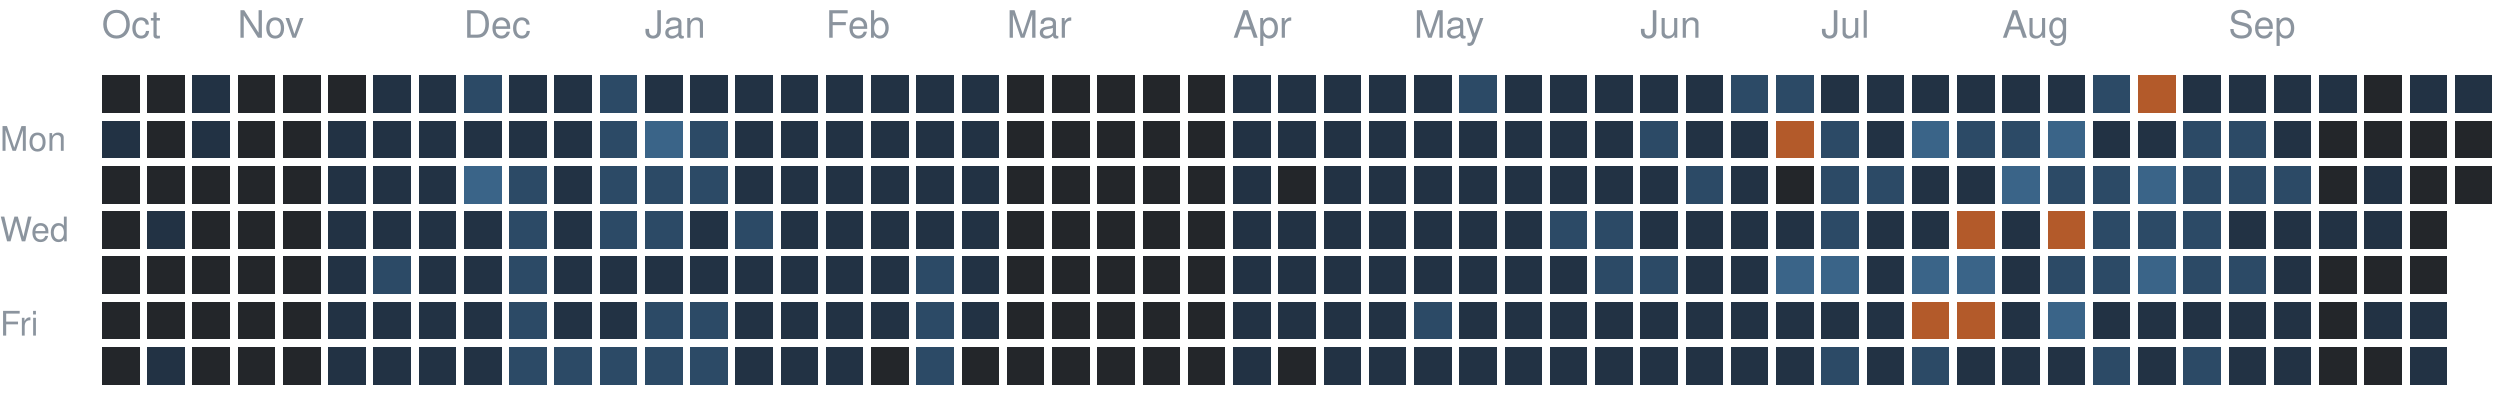
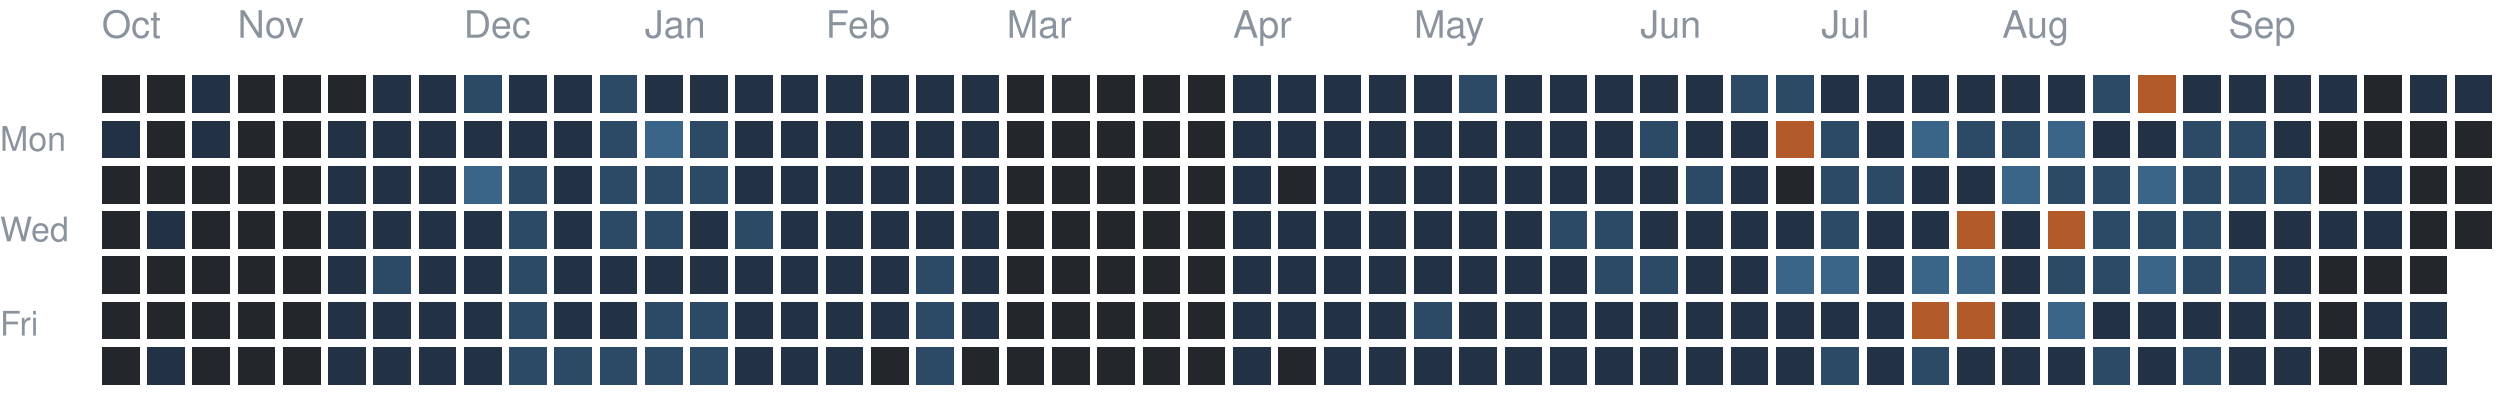
<svg xmlns="http://www.w3.org/2000/svg" version="1.1" width="663" height="104">
  <rect style="fill:#23262a;shape-rendering:crispedges" data-score="0" data-date="2025-10-12" x="27" y="20" width="10" height="10" />
  <rect style="fill:#23262a;shape-rendering:crispedges" data-score="0" data-date="2025-10-19" x="39" y="20" width="10" height="10" />
  <rect style="fill:#223244;shape-rendering:crispedges" data-score="1" data-date="2025-10-26" x="51" y="20" width="10" height="10" />
  <rect style="fill:#23262a;shape-rendering:crispedges" data-score="0" data-date="2025-11-02" x="63" y="20" width="10" height="10" />
  <rect style="fill:#23262a;shape-rendering:crispedges" data-score="0" data-date="2025-11-09" x="75" y="20" width="10" height="10" />
  <rect style="fill:#23262a;shape-rendering:crispedges" data-score="0" data-date="2025-11-16" x="87" y="20" width="10" height="10" />
  <rect style="fill:#223244;shape-rendering:crispedges" data-score="1" data-date="2025-11-23" x="99" y="20" width="10" height="10" />
  <rect style="fill:#223244;shape-rendering:crispedges" data-score="1" data-date="2025-11-30" x="111" y="20" width="10" height="10" />
  <rect style="fill:#2c4a66;shape-rendering:crispedges" data-score="2" data-date="2025-12-07" x="123" y="20" width="10" height="10" />
  <rect style="fill:#223244;shape-rendering:crispedges" data-score="1" data-date="2025-12-14" x="135" y="20" width="10" height="10" />
  <rect style="fill:#223244;shape-rendering:crispedges" data-score="1" data-date="2025-12-21" x="147" y="20" width="10" height="10" />
  <rect style="fill:#2c4a66;shape-rendering:crispedges" data-score="2" data-date="2025-12-28" x="159" y="20" width="10" height="10" />
  <rect style="fill:#223244;shape-rendering:crispedges" data-score="1" data-date="2026-01-04" x="171" y="20" width="10" height="10" />
  <rect style="fill:#223244;shape-rendering:crispedges" data-score="1" data-date="2026-01-11" x="183" y="20" width="10" height="10" />
  <rect style="fill:#223244;shape-rendering:crispedges" data-score="1" data-date="2026-01-18" x="195" y="20" width="10" height="10" />
  <rect style="fill:#223244;shape-rendering:crispedges" data-score="1" data-date="2026-01-25" x="207" y="20" width="10" height="10" />
  <rect style="fill:#223244;shape-rendering:crispedges" data-score="1" data-date="2026-02-01" x="219" y="20" width="10" height="10" />
  <rect style="fill:#223244;shape-rendering:crispedges" data-score="1" data-date="2026-02-08" x="231" y="20" width="10" height="10" />
  <rect style="fill:#223244;shape-rendering:crispedges" data-score="1" data-date="2026-02-15" x="243" y="20" width="10" height="10" />
  <rect style="fill:#223244;shape-rendering:crispedges" data-score="1" data-date="2026-02-22" x="255" y="20" width="10" height="10" />
  <rect style="fill:#23262a;shape-rendering:crispedges" data-score="0" data-date="2026-03-01" x="267" y="20" width="10" height="10" />
  <rect style="fill:#23262a;shape-rendering:crispedges" data-score="0" data-date="2026-03-08" x="279" y="20" width="10" height="10" />
  <rect style="fill:#23262a;shape-rendering:crispedges" data-score="0" data-date="2026-03-15" x="291" y="20" width="10" height="10" />
  <rect style="fill:#23262a;shape-rendering:crispedges" data-score="0" data-date="2026-03-22" x="303" y="20" width="10" height="10" />
  <rect style="fill:#23262a;shape-rendering:crispedges" data-score="0" data-date="2026-03-29" x="315" y="20" width="10" height="10" />
  <rect style="fill:#223244;shape-rendering:crispedges" data-score="1" data-date="2026-04-05" x="327" y="20" width="10" height="10" />
  <rect style="fill:#223244;shape-rendering:crispedges" data-score="1" data-date="2026-04-12" x="339" y="20" width="10" height="10" />
  <rect style="fill:#223244;shape-rendering:crispedges" data-score="1" data-date="2026-04-19" x="351" y="20" width="10" height="10" />
  <rect style="fill:#223244;shape-rendering:crispedges" data-score="1" data-date="2026-04-26" x="363" y="20" width="10" height="10" />
  <rect style="fill:#223244;shape-rendering:crispedges" data-score="1" data-date="2026-05-03" x="375" y="20" width="10" height="10" />
  <rect style="fill:#2c4a66;shape-rendering:crispedges" data-score="2" data-date="2026-05-10" x="387" y="20" width="10" height="10" />
  <rect style="fill:#223244;shape-rendering:crispedges" data-score="1" data-date="2026-05-17" x="399" y="20" width="10" height="10" />
  <rect style="fill:#223244;shape-rendering:crispedges" data-score="1" data-date="2026-05-24" x="411" y="20" width="10" height="10" />
  <rect style="fill:#223244;shape-rendering:crispedges" data-score="1" data-date="2026-05-31" x="423" y="20" width="10" height="10" />
  <rect style="fill:#223244;shape-rendering:crispedges" data-score="1" data-date="2026-06-07" x="435" y="20" width="10" height="10" />
  <rect style="fill:#223244;shape-rendering:crispedges" data-score="1" data-date="2026-06-14" x="447" y="20" width="10" height="10" />
  <rect style="fill:#2c4a66;shape-rendering:crispedges" data-score="2" data-date="2026-06-21" x="459" y="20" width="10" height="10" />
  <rect style="fill:#2c4a66;shape-rendering:crispedges" data-score="2" data-date="2026-06-28" x="471" y="20" width="10" height="10" />
  <rect style="fill:#223244;shape-rendering:crispedges" data-score="1" data-date="2026-07-05" x="483" y="20" width="10" height="10" />
  <rect style="fill:#223244;shape-rendering:crispedges" data-score="1" data-date="2026-07-12" x="495" y="20" width="10" height="10" />
  <rect style="fill:#223244;shape-rendering:crispedges" data-score="1" data-date="2026-07-19" x="507" y="20" width="10" height="10" />
  <rect style="fill:#223244;shape-rendering:crispedges" data-score="1" data-date="2026-07-26" x="519" y="20" width="10" height="10" />
  <rect style="fill:#223244;shape-rendering:crispedges" data-score="1" data-date="2026-08-02" x="531" y="20" width="10" height="10" />
  <rect style="fill:#223244;shape-rendering:crispedges" data-score="1" data-date="2026-08-09" x="543" y="20" width="10" height="10" />
  <rect style="fill:#2c4a66;shape-rendering:crispedges" data-score="2" data-date="2026-08-16" x="555" y="20" width="10" height="10" />
  <rect style="fill:#b35a2a;shape-rendering:crispedges" data-score="4" data-date="2026-08-23" x="567" y="20" width="10" height="10" />
  <rect style="fill:#223244;shape-rendering:crispedges" data-score="1" data-date="2026-08-30" x="579" y="20" width="10" height="10" />
  <rect style="fill:#223244;shape-rendering:crispedges" data-score="1" data-date="2026-09-06" x="591" y="20" width="10" height="10" />
  <rect style="fill:#223244;shape-rendering:crispedges" data-score="1" data-date="2026-09-13" x="603" y="20" width="10" height="10" />
  <rect style="fill:#223244;shape-rendering:crispedges" data-score="1" data-date="2026-09-20" x="615" y="20" width="10" height="10" />
  <rect style="fill:#23262a;shape-rendering:crispedges" data-score="0" data-date="2026-09-27" x="627" y="20" width="10" height="10" />
  <rect style="fill:#223244;shape-rendering:crispedges" data-score="1" data-date="2026-10-04" x="639" y="20" width="10" height="10" />
  <rect style="fill:#223244;shape-rendering:crispedges" data-score="1" data-date="2026-10-11" x="651" y="20" width="10" height="10" />
  <rect style="fill:#223244;shape-rendering:crispedges" data-score="1" data-date="2025-10-13" x="27" y="32" width="10" height="10" />
  <rect style="fill:#23262a;shape-rendering:crispedges" data-score="0" data-date="2025-10-20" x="39" y="32" width="10" height="10" />
  <rect style="fill:#223244;shape-rendering:crispedges" data-score="1" data-date="2025-10-27" x="51" y="32" width="10" height="10" />
  <rect style="fill:#23262a;shape-rendering:crispedges" data-score="0" data-date="2025-11-03" x="63" y="32" width="10" height="10" />
  <rect style="fill:#23262a;shape-rendering:crispedges" data-score="0" data-date="2025-11-10" x="75" y="32" width="10" height="10" />
  <rect style="fill:#223244;shape-rendering:crispedges" data-score="1" data-date="2025-11-17" x="87" y="32" width="10" height="10" />
  <rect style="fill:#223244;shape-rendering:crispedges" data-score="1" data-date="2025-11-24" x="99" y="32" width="10" height="10" />
  <rect style="fill:#223244;shape-rendering:crispedges" data-score="1" data-date="2025-12-01" x="111" y="32" width="10" height="10" />
  <rect style="fill:#223244;shape-rendering:crispedges" data-score="1" data-date="2025-12-08" x="123" y="32" width="10" height="10" />
  <rect style="fill:#223244;shape-rendering:crispedges" data-score="1" data-date="2025-12-15" x="135" y="32" width="10" height="10" />
  <rect style="fill:#223244;shape-rendering:crispedges" data-score="1" data-date="2025-12-22" x="147" y="32" width="10" height="10" />
  <rect style="fill:#2c4a66;shape-rendering:crispedges" data-score="2" data-date="2025-12-29" x="159" y="32" width="10" height="10" />
  <rect style="fill:#3a6488;shape-rendering:crispedges" data-score="3" data-date="2026-01-05" x="171" y="32" width="10" height="10" />
  <rect style="fill:#2c4a66;shape-rendering:crispedges" data-score="2" data-date="2026-01-12" x="183" y="32" width="10" height="10" />
  <rect style="fill:#223244;shape-rendering:crispedges" data-score="1" data-date="2026-01-19" x="195" y="32" width="10" height="10" />
  <rect style="fill:#223244;shape-rendering:crispedges" data-score="1" data-date="2026-01-26" x="207" y="32" width="10" height="10" />
  <rect style="fill:#223244;shape-rendering:crispedges" data-score="1" data-date="2026-02-02" x="219" y="32" width="10" height="10" />
  <rect style="fill:#223244;shape-rendering:crispedges" data-score="1" data-date="2026-02-09" x="231" y="32" width="10" height="10" />
  <rect style="fill:#223244;shape-rendering:crispedges" data-score="1" data-date="2026-02-16" x="243" y="32" width="10" height="10" />
  <rect style="fill:#223244;shape-rendering:crispedges" data-score="1" data-date="2026-02-23" x="255" y="32" width="10" height="10" />
  <rect style="fill:#23262a;shape-rendering:crispedges" data-score="0" data-date="2026-03-02" x="267" y="32" width="10" height="10" />
  <rect style="fill:#23262a;shape-rendering:crispedges" data-score="0" data-date="2026-03-09" x="279" y="32" width="10" height="10" />
  <rect style="fill:#23262a;shape-rendering:crispedges" data-score="0" data-date="2026-03-16" x="291" y="32" width="10" height="10" />
  <rect style="fill:#23262a;shape-rendering:crispedges" data-score="0" data-date="2026-03-23" x="303" y="32" width="10" height="10" />
  <rect style="fill:#23262a;shape-rendering:crispedges" data-score="0" data-date="2026-03-30" x="315" y="32" width="10" height="10" />
  <rect style="fill:#223244;shape-rendering:crispedges" data-score="1" data-date="2026-04-06" x="327" y="32" width="10" height="10" />
  <rect style="fill:#223244;shape-rendering:crispedges" data-score="1" data-date="2026-04-13" x="339" y="32" width="10" height="10" />
  <rect style="fill:#223244;shape-rendering:crispedges" data-score="1" data-date="2026-04-20" x="351" y="32" width="10" height="10" />
  <rect style="fill:#223244;shape-rendering:crispedges" data-score="1" data-date="2026-04-27" x="363" y="32" width="10" height="10" />
  <rect style="fill:#223244;shape-rendering:crispedges" data-score="1" data-date="2026-05-04" x="375" y="32" width="10" height="10" />
  <rect style="fill:#223244;shape-rendering:crispedges" data-score="1" data-date="2026-05-11" x="387" y="32" width="10" height="10" />
  <rect style="fill:#223244;shape-rendering:crispedges" data-score="1" data-date="2026-05-18" x="399" y="32" width="10" height="10" />
  <rect style="fill:#223244;shape-rendering:crispedges" data-score="1" data-date="2026-05-25" x="411" y="32" width="10" height="10" />
  <rect style="fill:#223244;shape-rendering:crispedges" data-score="1" data-date="2026-06-01" x="423" y="32" width="10" height="10" />
  <rect style="fill:#2c4a66;shape-rendering:crispedges" data-score="2" data-date="2026-06-08" x="435" y="32" width="10" height="10" />
  <rect style="fill:#223244;shape-rendering:crispedges" data-score="1" data-date="2026-06-15" x="447" y="32" width="10" height="10" />
  <rect style="fill:#223244;shape-rendering:crispedges" data-score="1" data-date="2026-06-22" x="459" y="32" width="10" height="10" />
  <rect style="fill:#b35a2a;shape-rendering:crispedges" data-score="4" data-date="2026-06-29" x="471" y="32" width="10" height="10" />
  <rect style="fill:#2c4a66;shape-rendering:crispedges" data-score="2" data-date="2026-07-06" x="483" y="32" width="10" height="10" />
  <rect style="fill:#223244;shape-rendering:crispedges" data-score="1" data-date="2026-07-13" x="495" y="32" width="10" height="10" />
  <rect style="fill:#3a6488;shape-rendering:crispedges" data-score="3" data-date="2026-07-20" x="507" y="32" width="10" height="10" />
  <rect style="fill:#2c4a66;shape-rendering:crispedges" data-score="2" data-date="2026-07-27" x="519" y="32" width="10" height="10" />
  <rect style="fill:#2c4a66;shape-rendering:crispedges" data-score="2" data-date="2026-08-03" x="531" y="32" width="10" height="10" />
  <rect style="fill:#3a6488;shape-rendering:crispedges" data-score="3" data-date="2026-08-10" x="543" y="32" width="10" height="10" />
  <rect style="fill:#223244;shape-rendering:crispedges" data-score="1" data-date="2026-08-17" x="555" y="32" width="10" height="10" />
  <rect style="fill:#223244;shape-rendering:crispedges" data-score="1" data-date="2026-08-24" x="567" y="32" width="10" height="10" />
  <rect style="fill:#2c4a66;shape-rendering:crispedges" data-score="2" data-date="2026-08-31" x="579" y="32" width="10" height="10" />
  <rect style="fill:#2c4a66;shape-rendering:crispedges" data-score="2" data-date="2026-09-07" x="591" y="32" width="10" height="10" />
  <rect style="fill:#223244;shape-rendering:crispedges" data-score="1" data-date="2026-09-14" x="603" y="32" width="10" height="10" />
  <rect style="fill:#23262a;shape-rendering:crispedges" data-score="0" data-date="2026-09-21" x="615" y="32" width="10" height="10" />
  <rect style="fill:#23262a;shape-rendering:crispedges" data-score="0" data-date="2026-09-28" x="627" y="32" width="10" height="10" />
  <rect style="fill:#23262a;shape-rendering:crispedges" data-score="0" data-date="2026-10-05" x="639" y="32" width="10" height="10" />
  <rect style="fill:#23262a;shape-rendering:crispedges" data-score="0" data-date="2026-10-12" x="651" y="32" width="10" height="10" />
  <rect style="fill:#23262a;shape-rendering:crispedges" data-score="0" data-date="2025-10-14" x="27" y="44" width="10" height="10" />
  <rect style="fill:#23262a;shape-rendering:crispedges" data-score="0" data-date="2025-10-21" x="39" y="44" width="10" height="10" />
  <rect style="fill:#23262a;shape-rendering:crispedges" data-score="0" data-date="2025-10-28" x="51" y="44" width="10" height="10" />
  <rect style="fill:#23262a;shape-rendering:crispedges" data-score="0" data-date="2025-11-04" x="63" y="44" width="10" height="10" />
  <rect style="fill:#23262a;shape-rendering:crispedges" data-score="0" data-date="2025-11-11" x="75" y="44" width="10" height="10" />
  <rect style="fill:#223244;shape-rendering:crispedges" data-score="1" data-date="2025-11-18" x="87" y="44" width="10" height="10" />
  <rect style="fill:#223244;shape-rendering:crispedges" data-score="1" data-date="2025-11-25" x="99" y="44" width="10" height="10" />
  <rect style="fill:#223244;shape-rendering:crispedges" data-score="1" data-date="2025-12-02" x="111" y="44" width="10" height="10" />
  <rect style="fill:#3a6488;shape-rendering:crispedges" data-score="3" data-date="2025-12-09" x="123" y="44" width="10" height="10" />
  <rect style="fill:#2c4a66;shape-rendering:crispedges" data-score="2" data-date="2025-12-16" x="135" y="44" width="10" height="10" />
  <rect style="fill:#223244;shape-rendering:crispedges" data-score="1" data-date="2025-12-23" x="147" y="44" width="10" height="10" />
  <rect style="fill:#2c4a66;shape-rendering:crispedges" data-score="2" data-date="2025-12-30" x="159" y="44" width="10" height="10" />
  <rect style="fill:#2c4a66;shape-rendering:crispedges" data-score="2" data-date="2026-01-06" x="171" y="44" width="10" height="10" />
  <rect style="fill:#2c4a66;shape-rendering:crispedges" data-score="2" data-date="2026-01-13" x="183" y="44" width="10" height="10" />
  <rect style="fill:#223244;shape-rendering:crispedges" data-score="1" data-date="2026-01-20" x="195" y="44" width="10" height="10" />
  <rect style="fill:#223244;shape-rendering:crispedges" data-score="1" data-date="2026-01-27" x="207" y="44" width="10" height="10" />
  <rect style="fill:#223244;shape-rendering:crispedges" data-score="1" data-date="2026-02-03" x="219" y="44" width="10" height="10" />
  <rect style="fill:#223244;shape-rendering:crispedges" data-score="1" data-date="2026-02-10" x="231" y="44" width="10" height="10" />
  <rect style="fill:#223244;shape-rendering:crispedges" data-score="1" data-date="2026-02-17" x="243" y="44" width="10" height="10" />
  <rect style="fill:#223244;shape-rendering:crispedges" data-score="1" data-date="2026-02-24" x="255" y="44" width="10" height="10" />
  <rect style="fill:#23262a;shape-rendering:crispedges" data-score="0" data-date="2026-03-03" x="267" y="44" width="10" height="10" />
  <rect style="fill:#23262a;shape-rendering:crispedges" data-score="0" data-date="2026-03-10" x="279" y="44" width="10" height="10" />
  <rect style="fill:#23262a;shape-rendering:crispedges" data-score="0" data-date="2026-03-17" x="291" y="44" width="10" height="10" />
  <rect style="fill:#23262a;shape-rendering:crispedges" data-score="0" data-date="2026-03-24" x="303" y="44" width="10" height="10" />
  <rect style="fill:#23262a;shape-rendering:crispedges" data-score="0" data-date="2026-03-31" x="315" y="44" width="10" height="10" />
  <rect style="fill:#223244;shape-rendering:crispedges" data-score="1" data-date="2026-04-07" x="327" y="44" width="10" height="10" />
  <rect style="fill:#23262a;shape-rendering:crispedges" data-score="0" data-date="2026-04-14" x="339" y="44" width="10" height="10" />
  <rect style="fill:#223244;shape-rendering:crispedges" data-score="1" data-date="2026-04-21" x="351" y="44" width="10" height="10" />
  <rect style="fill:#223244;shape-rendering:crispedges" data-score="1" data-date="2026-04-28" x="363" y="44" width="10" height="10" />
  <rect style="fill:#223244;shape-rendering:crispedges" data-score="1" data-date="2026-05-05" x="375" y="44" width="10" height="10" />
  <rect style="fill:#223244;shape-rendering:crispedges" data-score="1" data-date="2026-05-12" x="387" y="44" width="10" height="10" />
  <rect style="fill:#223244;shape-rendering:crispedges" data-score="1" data-date="2026-05-19" x="399" y="44" width="10" height="10" />
  <rect style="fill:#223244;shape-rendering:crispedges" data-score="1" data-date="2026-05-26" x="411" y="44" width="10" height="10" />
  <rect style="fill:#223244;shape-rendering:crispedges" data-score="1" data-date="2026-06-02" x="423" y="44" width="10" height="10" />
  <rect style="fill:#223244;shape-rendering:crispedges" data-score="1" data-date="2026-06-09" x="435" y="44" width="10" height="10" />
  <rect style="fill:#2c4a66;shape-rendering:crispedges" data-score="2" data-date="2026-06-16" x="447" y="44" width="10" height="10" />
  <rect style="fill:#223244;shape-rendering:crispedges" data-score="1" data-date="2026-06-23" x="459" y="44" width="10" height="10" />
  <rect style="fill:#23262a;shape-rendering:crispedges" data-score="0" data-date="2026-06-30" x="471" y="44" width="10" height="10" />
  <rect style="fill:#2c4a66;shape-rendering:crispedges" data-score="2" data-date="2026-07-07" x="483" y="44" width="10" height="10" />
  <rect style="fill:#2c4a66;shape-rendering:crispedges" data-score="2" data-date="2026-07-14" x="495" y="44" width="10" height="10" />
  <rect style="fill:#223244;shape-rendering:crispedges" data-score="1" data-date="2026-07-21" x="507" y="44" width="10" height="10" />
  <rect style="fill:#223244;shape-rendering:crispedges" data-score="1" data-date="2026-07-28" x="519" y="44" width="10" height="10" />
  <rect style="fill:#3a6488;shape-rendering:crispedges" data-score="3" data-date="2026-08-04" x="531" y="44" width="10" height="10" />
  <rect style="fill:#2c4a66;shape-rendering:crispedges" data-score="2" data-date="2026-08-11" x="543" y="44" width="10" height="10" />
  <rect style="fill:#2c4a66;shape-rendering:crispedges" data-score="2" data-date="2026-08-18" x="555" y="44" width="10" height="10" />
  <rect style="fill:#3a6488;shape-rendering:crispedges" data-score="3" data-date="2026-08-25" x="567" y="44" width="10" height="10" />
  <rect style="fill:#2c4a66;shape-rendering:crispedges" data-score="2" data-date="2026-09-01" x="579" y="44" width="10" height="10" />
  <rect style="fill:#2c4a66;shape-rendering:crispedges" data-score="2" data-date="2026-09-08" x="591" y="44" width="10" height="10" />
  <rect style="fill:#2c4a66;shape-rendering:crispedges" data-score="2" data-date="2026-09-15" x="603" y="44" width="10" height="10" />
  <rect style="fill:#23262a;shape-rendering:crispedges" data-score="0" data-date="2026-09-22" x="615" y="44" width="10" height="10" />
  <rect style="fill:#223244;shape-rendering:crispedges" data-score="1" data-date="2026-09-29" x="627" y="44" width="10" height="10" />
  <rect style="fill:#23262a;shape-rendering:crispedges" data-score="0" data-date="2026-10-06" x="639" y="44" width="10" height="10" />
  <rect style="fill:#23262a;shape-rendering:crispedges" data-score="0" data-date="2026-10-13" x="651" y="44" width="10" height="10" />
  <rect style="fill:#23262a;shape-rendering:crispedges" data-score="0" data-date="2025-10-15" x="27" y="56" width="10" height="10" />
  <rect style="fill:#223244;shape-rendering:crispedges" data-score="1" data-date="2025-10-22" x="39" y="56" width="10" height="10" />
  <rect style="fill:#23262a;shape-rendering:crispedges" data-score="0" data-date="2025-10-29" x="51" y="56" width="10" height="10" />
  <rect style="fill:#23262a;shape-rendering:crispedges" data-score="0" data-date="2025-11-05" x="63" y="56" width="10" height="10" />
  <rect style="fill:#23262a;shape-rendering:crispedges" data-score="0" data-date="2025-11-12" x="75" y="56" width="10" height="10" />
  <rect style="fill:#223244;shape-rendering:crispedges" data-score="1" data-date="2025-11-19" x="87" y="56" width="10" height="10" />
  <rect style="fill:#223244;shape-rendering:crispedges" data-score="1" data-date="2025-11-26" x="99" y="56" width="10" height="10" />
  <rect style="fill:#223244;shape-rendering:crispedges" data-score="1" data-date="2025-12-03" x="111" y="56" width="10" height="10" />
  <rect style="fill:#223244;shape-rendering:crispedges" data-score="1" data-date="2025-12-10" x="123" y="56" width="10" height="10" />
  <rect style="fill:#2c4a66;shape-rendering:crispedges" data-score="2" data-date="2025-12-17" x="135" y="56" width="10" height="10" />
  <rect style="fill:#223244;shape-rendering:crispedges" data-score="1" data-date="2025-12-24" x="147" y="56" width="10" height="10" />
  <rect style="fill:#2c4a66;shape-rendering:crispedges" data-score="2" data-date="2025-12-31" x="159" y="56" width="10" height="10" />
  <rect style="fill:#2c4a66;shape-rendering:crispedges" data-score="2" data-date="2026-01-07" x="171" y="56" width="10" height="10" />
  <rect style="fill:#223244;shape-rendering:crispedges" data-score="1" data-date="2026-01-14" x="183" y="56" width="10" height="10" />
  <rect style="fill:#2c4a66;shape-rendering:crispedges" data-score="2" data-date="2026-01-21" x="195" y="56" width="10" height="10" />
  <rect style="fill:#223244;shape-rendering:crispedges" data-score="1" data-date="2026-01-28" x="207" y="56" width="10" height="10" />
  <rect style="fill:#223244;shape-rendering:crispedges" data-score="1" data-date="2026-02-04" x="219" y="56" width="10" height="10" />
  <rect style="fill:#223244;shape-rendering:crispedges" data-score="1" data-date="2026-02-11" x="231" y="56" width="10" height="10" />
  <rect style="fill:#223244;shape-rendering:crispedges" data-score="1" data-date="2026-02-18" x="243" y="56" width="10" height="10" />
  <rect style="fill:#223244;shape-rendering:crispedges" data-score="1" data-date="2026-02-25" x="255" y="56" width="10" height="10" />
  <rect style="fill:#23262a;shape-rendering:crispedges" data-score="0" data-date="2026-03-04" x="267" y="56" width="10" height="10" />
  <rect style="fill:#23262a;shape-rendering:crispedges" data-score="0" data-date="2026-03-11" x="279" y="56" width="10" height="10" />
  <rect style="fill:#23262a;shape-rendering:crispedges" data-score="0" data-date="2026-03-18" x="291" y="56" width="10" height="10" />
  <rect style="fill:#23262a;shape-rendering:crispedges" data-score="0" data-date="2026-03-25" x="303" y="56" width="10" height="10" />
  <rect style="fill:#23262a;shape-rendering:crispedges" data-score="0" data-date="2026-04-01" x="315" y="56" width="10" height="10" />
  <rect style="fill:#223244;shape-rendering:crispedges" data-score="1" data-date="2026-04-08" x="327" y="56" width="10" height="10" />
  <rect style="fill:#223244;shape-rendering:crispedges" data-score="1" data-date="2026-04-15" x="339" y="56" width="10" height="10" />
  <rect style="fill:#223244;shape-rendering:crispedges" data-score="1" data-date="2026-04-22" x="351" y="56" width="10" height="10" />
  <rect style="fill:#223244;shape-rendering:crispedges" data-score="1" data-date="2026-04-29" x="363" y="56" width="10" height="10" />
  <rect style="fill:#223244;shape-rendering:crispedges" data-score="1" data-date="2026-05-06" x="375" y="56" width="10" height="10" />
  <rect style="fill:#223244;shape-rendering:crispedges" data-score="1" data-date="2026-05-13" x="387" y="56" width="10" height="10" />
  <rect style="fill:#223244;shape-rendering:crispedges" data-score="1" data-date="2026-05-20" x="399" y="56" width="10" height="10" />
  <rect style="fill:#2c4a66;shape-rendering:crispedges" data-score="2" data-date="2026-05-27" x="411" y="56" width="10" height="10" />
  <rect style="fill:#2c4a66;shape-rendering:crispedges" data-score="2" data-date="2026-06-03" x="423" y="56" width="10" height="10" />
  <rect style="fill:#223244;shape-rendering:crispedges" data-score="1" data-date="2026-06-10" x="435" y="56" width="10" height="10" />
  <rect style="fill:#223244;shape-rendering:crispedges" data-score="1" data-date="2026-06-17" x="447" y="56" width="10" height="10" />
  <rect style="fill:#223244;shape-rendering:crispedges" data-score="1" data-date="2026-06-24" x="459" y="56" width="10" height="10" />
  <rect style="fill:#223244;shape-rendering:crispedges" data-score="1" data-date="2026-07-01" x="471" y="56" width="10" height="10" />
  <rect style="fill:#2c4a66;shape-rendering:crispedges" data-score="2" data-date="2026-07-08" x="483" y="56" width="10" height="10" />
  <rect style="fill:#223244;shape-rendering:crispedges" data-score="1" data-date="2026-07-15" x="495" y="56" width="10" height="10" />
  <rect style="fill:#223244;shape-rendering:crispedges" data-score="1" data-date="2026-07-22" x="507" y="56" width="10" height="10" />
  <rect style="fill:#b35a2a;shape-rendering:crispedges" data-score="4" data-date="2026-07-29" x="519" y="56" width="10" height="10" />
  <rect style="fill:#223244;shape-rendering:crispedges" data-score="1" data-date="2026-08-05" x="531" y="56" width="10" height="10" />
  <rect style="fill:#b35a2a;shape-rendering:crispedges" data-score="4" data-date="2026-08-12" x="543" y="56" width="10" height="10" />
  <rect style="fill:#2c4a66;shape-rendering:crispedges" data-score="2" data-date="2026-08-19" x="555" y="56" width="10" height="10" />
  <rect style="fill:#2c4a66;shape-rendering:crispedges" data-score="2" data-date="2026-08-26" x="567" y="56" width="10" height="10" />
  <rect style="fill:#2c4a66;shape-rendering:crispedges" data-score="2" data-date="2026-09-02" x="579" y="56" width="10" height="10" />
  <rect style="fill:#223244;shape-rendering:crispedges" data-score="1" data-date="2026-09-09" x="591" y="56" width="10" height="10" />
  <rect style="fill:#223244;shape-rendering:crispedges" data-score="1" data-date="2026-09-16" x="603" y="56" width="10" height="10" />
  <rect style="fill:#223244;shape-rendering:crispedges" data-score="1" data-date="2026-09-23" x="615" y="56" width="10" height="10" />
  <rect style="fill:#223244;shape-rendering:crispedges" data-score="1" data-date="2026-09-30" x="627" y="56" width="10" height="10" />
  <rect style="fill:#23262a;shape-rendering:crispedges" data-score="0" data-date="2026-10-07" x="639" y="56" width="10" height="10" />
+   <rect style="fill:#23262a;shape-rendering:crispedges" data-score="0" data-date="2026-10-14" x="651" y="56" width="10" height="10" />
  <rect style="fill:#23262a;shape-rendering:crispedges" data-score="0" data-date="2025-10-16" x="27" y="68" width="10" height="10" />
  <rect style="fill:#23262a;shape-rendering:crispedges" data-score="0" data-date="2025-10-23" x="39" y="68" width="10" height="10" />
  <rect style="fill:#23262a;shape-rendering:crispedges" data-score="0" data-date="2025-10-30" x="51" y="68" width="10" height="10" />
  <rect style="fill:#23262a;shape-rendering:crispedges" data-score="0" data-date="2025-11-06" x="63" y="68" width="10" height="10" />
  <rect style="fill:#23262a;shape-rendering:crispedges" data-score="0" data-date="2025-11-13" x="75" y="68" width="10" height="10" />
  <rect style="fill:#223244;shape-rendering:crispedges" data-score="1" data-date="2025-11-20" x="87" y="68" width="10" height="10" />
  <rect style="fill:#2c4a66;shape-rendering:crispedges" data-score="2" data-date="2025-11-27" x="99" y="68" width="10" height="10" />
  <rect style="fill:#223244;shape-rendering:crispedges" data-score="1" data-date="2025-12-04" x="111" y="68" width="10" height="10" />
  <rect style="fill:#223244;shape-rendering:crispedges" data-score="1" data-date="2025-12-11" x="123" y="68" width="10" height="10" />
  <rect style="fill:#2c4a66;shape-rendering:crispedges" data-score="2" data-date="2025-12-18" x="135" y="68" width="10" height="10" />
  <rect style="fill:#223244;shape-rendering:crispedges" data-score="1" data-date="2025-12-25" x="147" y="68" width="10" height="10" />
  <rect style="fill:#223244;shape-rendering:crispedges" data-score="1" data-date="2026-01-01" x="159" y="68" width="10" height="10" />
  <rect style="fill:#223244;shape-rendering:crispedges" data-score="1" data-date="2026-01-08" x="171" y="68" width="10" height="10" />
  <rect style="fill:#223244;shape-rendering:crispedges" data-score="1" data-date="2026-01-15" x="183" y="68" width="10" height="10" />
  <rect style="fill:#223244;shape-rendering:crispedges" data-score="1" data-date="2026-01-22" x="195" y="68" width="10" height="10" />
  <rect style="fill:#223244;shape-rendering:crispedges" data-score="1" data-date="2026-01-29" x="207" y="68" width="10" height="10" />
  <rect style="fill:#223244;shape-rendering:crispedges" data-score="1" data-date="2026-02-05" x="219" y="68" width="10" height="10" />
  <rect style="fill:#223244;shape-rendering:crispedges" data-score="1" data-date="2026-02-12" x="231" y="68" width="10" height="10" />
  <rect style="fill:#2c4a66;shape-rendering:crispedges" data-score="2" data-date="2026-02-19" x="243" y="68" width="10" height="10" />
  <rect style="fill:#223244;shape-rendering:crispedges" data-score="1" data-date="2026-02-26" x="255" y="68" width="10" height="10" />
  <rect style="fill:#23262a;shape-rendering:crispedges" data-score="0" data-date="2026-03-05" x="267" y="68" width="10" height="10" />
  <rect style="fill:#23262a;shape-rendering:crispedges" data-score="0" data-date="2026-03-12" x="279" y="68" width="10" height="10" />
  <rect style="fill:#23262a;shape-rendering:crispedges" data-score="0" data-date="2026-03-19" x="291" y="68" width="10" height="10" />
  <rect style="fill:#23262a;shape-rendering:crispedges" data-score="0" data-date="2026-03-26" x="303" y="68" width="10" height="10" />
  <rect style="fill:#23262a;shape-rendering:crispedges" data-score="0" data-date="2026-04-02" x="315" y="68" width="10" height="10" />
  <rect style="fill:#223244;shape-rendering:crispedges" data-score="1" data-date="2026-04-09" x="327" y="68" width="10" height="10" />
  <rect style="fill:#223244;shape-rendering:crispedges" data-score="1" data-date="2026-04-16" x="339" y="68" width="10" height="10" />
  <rect style="fill:#223244;shape-rendering:crispedges" data-score="1" data-date="2026-04-23" x="351" y="68" width="10" height="10" />
  <rect style="fill:#223244;shape-rendering:crispedges" data-score="1" data-date="2026-04-30" x="363" y="68" width="10" height="10" />
  <rect style="fill:#223244;shape-rendering:crispedges" data-score="1" data-date="2026-05-07" x="375" y="68" width="10" height="10" />
  <rect style="fill:#223244;shape-rendering:crispedges" data-score="1" data-date="2026-05-14" x="387" y="68" width="10" height="10" />
  <rect style="fill:#223244;shape-rendering:crispedges" data-score="1" data-date="2026-05-21" x="399" y="68" width="10" height="10" />
  <rect style="fill:#223244;shape-rendering:crispedges" data-score="1" data-date="2026-05-28" x="411" y="68" width="10" height="10" />
  <rect style="fill:#2c4a66;shape-rendering:crispedges" data-score="2" data-date="2026-06-04" x="423" y="68" width="10" height="10" />
  <rect style="fill:#2c4a66;shape-rendering:crispedges" data-score="2" data-date="2026-06-11" x="435" y="68" width="10" height="10" />
  <rect style="fill:#223244;shape-rendering:crispedges" data-score="1" data-date="2026-06-18" x="447" y="68" width="10" height="10" />
  <rect style="fill:#223244;shape-rendering:crispedges" data-score="1" data-date="2026-06-25" x="459" y="68" width="10" height="10" />
  <rect style="fill:#3a6488;shape-rendering:crispedges" data-score="3" data-date="2026-07-02" x="471" y="68" width="10" height="10" />
  <rect style="fill:#3a6488;shape-rendering:crispedges" data-score="3" data-date="2026-07-09" x="483" y="68" width="10" height="10" />
  <rect style="fill:#223244;shape-rendering:crispedges" data-score="1" data-date="2026-07-16" x="495" y="68" width="10" height="10" />
  <rect style="fill:#3a6488;shape-rendering:crispedges" data-score="3" data-date="2026-07-23" x="507" y="68" width="10" height="10" />
  <rect style="fill:#3a6488;shape-rendering:crispedges" data-score="3" data-date="2026-07-30" x="519" y="68" width="10" height="10" />
  <rect style="fill:#223244;shape-rendering:crispedges" data-score="1" data-date="2026-08-06" x="531" y="68" width="10" height="10" />
  <rect style="fill:#2c4a66;shape-rendering:crispedges" data-score="2" data-date="2026-08-13" x="543" y="68" width="10" height="10" />
  <rect style="fill:#2c4a66;shape-rendering:crispedges" data-score="2" data-date="2026-08-20" x="555" y="68" width="10" height="10" />
  <rect style="fill:#3a6488;shape-rendering:crispedges" data-score="3" data-date="2026-08-27" x="567" y="68" width="10" height="10" />
  <rect style="fill:#2c4a66;shape-rendering:crispedges" data-score="2" data-date="2026-09-03" x="579" y="68" width="10" height="10" />
  <rect style="fill:#2c4a66;shape-rendering:crispedges" data-score="2" data-date="2026-09-10" x="591" y="68" width="10" height="10" />
  <rect style="fill:#223244;shape-rendering:crispedges" data-score="1" data-date="2026-09-17" x="603" y="68" width="10" height="10" />
  <rect style="fill:#23262a;shape-rendering:crispedges" data-score="0" data-date="2026-09-24" x="615" y="68" width="10" height="10" />
  <rect style="fill:#23262a;shape-rendering:crispedges" data-score="0" data-date="2026-10-01" x="627" y="68" width="10" height="10" />
  <rect style="fill:#23262a;shape-rendering:crispedges" data-score="0" data-date="2026-10-08" x="639" y="68" width="10" height="10" />
  <rect style="fill:#23262a;shape-rendering:crispedges" data-score="0" data-date="2025-10-17" x="27" y="80" width="10" height="10" />
  <rect style="fill:#23262a;shape-rendering:crispedges" data-score="0" data-date="2025-10-24" x="39" y="80" width="10" height="10" />
  <rect style="fill:#23262a;shape-rendering:crispedges" data-score="0" data-date="2025-10-31" x="51" y="80" width="10" height="10" />
  <rect style="fill:#23262a;shape-rendering:crispedges" data-score="0" data-date="2025-11-07" x="63" y="80" width="10" height="10" />
  <rect style="fill:#23262a;shape-rendering:crispedges" data-score="0" data-date="2025-11-14" x="75" y="80" width="10" height="10" />
  <rect style="fill:#223244;shape-rendering:crispedges" data-score="1" data-date="2025-11-21" x="87" y="80" width="10" height="10" />
  <rect style="fill:#223244;shape-rendering:crispedges" data-score="1" data-date="2025-11-28" x="99" y="80" width="10" height="10" />
  <rect style="fill:#223244;shape-rendering:crispedges" data-score="1" data-date="2025-12-05" x="111" y="80" width="10" height="10" />
  <rect style="fill:#223244;shape-rendering:crispedges" data-score="1" data-date="2025-12-12" x="123" y="80" width="10" height="10" />
  <rect style="fill:#2c4a66;shape-rendering:crispedges" data-score="2" data-date="2025-12-19" x="135" y="80" width="10" height="10" />
  <rect style="fill:#223244;shape-rendering:crispedges" data-score="1" data-date="2025-12-26" x="147" y="80" width="10" height="10" />
  <rect style="fill:#223244;shape-rendering:crispedges" data-score="1" data-date="2026-01-02" x="159" y="80" width="10" height="10" />
  <rect style="fill:#2c4a66;shape-rendering:crispedges" data-score="2" data-date="2026-01-09" x="171" y="80" width="10" height="10" />
  <rect style="fill:#2c4a66;shape-rendering:crispedges" data-score="2" data-date="2026-01-16" x="183" y="80" width="10" height="10" />
  <rect style="fill:#223244;shape-rendering:crispedges" data-score="1" data-date="2026-01-23" x="195" y="80" width="10" height="10" />
  <rect style="fill:#223244;shape-rendering:crispedges" data-score="1" data-date="2026-01-30" x="207" y="80" width="10" height="10" />
  <rect style="fill:#223244;shape-rendering:crispedges" data-score="1" data-date="2026-02-06" x="219" y="80" width="10" height="10" />
  <rect style="fill:#223244;shape-rendering:crispedges" data-score="1" data-date="2026-02-13" x="231" y="80" width="10" height="10" />
  <rect style="fill:#2c4a66;shape-rendering:crispedges" data-score="2" data-date="2026-02-20" x="243" y="80" width="10" height="10" />
  <rect style="fill:#223244;shape-rendering:crispedges" data-score="1" data-date="2026-02-27" x="255" y="80" width="10" height="10" />
  <rect style="fill:#23262a;shape-rendering:crispedges" data-score="0" data-date="2026-03-06" x="267" y="80" width="10" height="10" />
  <rect style="fill:#23262a;shape-rendering:crispedges" data-score="0" data-date="2026-03-13" x="279" y="80" width="10" height="10" />
  <rect style="fill:#23262a;shape-rendering:crispedges" data-score="0" data-date="2026-03-20" x="291" y="80" width="10" height="10" />
  <rect style="fill:#23262a;shape-rendering:crispedges" data-score="0" data-date="2026-03-27" x="303" y="80" width="10" height="10" />
  <rect style="fill:#23262a;shape-rendering:crispedges" data-score="0" data-date="2026-04-03" x="315" y="80" width="10" height="10" />
  <rect style="fill:#223244;shape-rendering:crispedges" data-score="1" data-date="2026-04-10" x="327" y="80" width="10" height="10" />
  <rect style="fill:#223244;shape-rendering:crispedges" data-score="1" data-date="2026-04-17" x="339" y="80" width="10" height="10" />
  <rect style="fill:#223244;shape-rendering:crispedges" data-score="1" data-date="2026-04-24" x="351" y="80" width="10" height="10" />
  <rect style="fill:#223244;shape-rendering:crispedges" data-score="1" data-date="2026-05-01" x="363" y="80" width="10" height="10" />
  <rect style="fill:#2c4a66;shape-rendering:crispedges" data-score="2" data-date="2026-05-08" x="375" y="80" width="10" height="10" />
  <rect style="fill:#223244;shape-rendering:crispedges" data-score="1" data-date="2026-05-15" x="387" y="80" width="10" height="10" />
  <rect style="fill:#223244;shape-rendering:crispedges" data-score="1" data-date="2026-05-22" x="399" y="80" width="10" height="10" />
  <rect style="fill:#223244;shape-rendering:crispedges" data-score="1" data-date="2026-05-29" x="411" y="80" width="10" height="10" />
  <rect style="fill:#223244;shape-rendering:crispedges" data-score="1" data-date="2026-06-05" x="423" y="80" width="10" height="10" />
  <rect style="fill:#223244;shape-rendering:crispedges" data-score="1" data-date="2026-06-12" x="435" y="80" width="10" height="10" />
  <rect style="fill:#223244;shape-rendering:crispedges" data-score="1" data-date="2026-06-19" x="447" y="80" width="10" height="10" />
  <rect style="fill:#223244;shape-rendering:crispedges" data-score="1" data-date="2026-06-26" x="459" y="80" width="10" height="10" />
  <rect style="fill:#223244;shape-rendering:crispedges" data-score="1" data-date="2026-07-03" x="471" y="80" width="10" height="10" />
  <rect style="fill:#223244;shape-rendering:crispedges" data-score="1" data-date="2026-07-10" x="483" y="80" width="10" height="10" />
  <rect style="fill:#223244;shape-rendering:crispedges" data-score="1" data-date="2026-07-17" x="495" y="80" width="10" height="10" />
  <rect style="fill:#b35a2a;shape-rendering:crispedges" data-score="4" data-date="2026-07-24" x="507" y="80" width="10" height="10" />
  <rect style="fill:#b35a2a;shape-rendering:crispedges" data-score="4" data-date="2026-07-31" x="519" y="80" width="10" height="10" />
  <rect style="fill:#223244;shape-rendering:crispedges" data-score="1" data-date="2026-08-07" x="531" y="80" width="10" height="10" />
  <rect style="fill:#3a6488;shape-rendering:crispedges" data-score="3" data-date="2026-08-14" x="543" y="80" width="10" height="10" />
  <rect style="fill:#223244;shape-rendering:crispedges" data-score="1" data-date="2026-08-21" x="555" y="80" width="10" height="10" />
  <rect style="fill:#223244;shape-rendering:crispedges" data-score="1" data-date="2026-08-28" x="567" y="80" width="10" height="10" />
  <rect style="fill:#223244;shape-rendering:crispedges" data-score="1" data-date="2026-09-04" x="579" y="80" width="10" height="10" />
  <rect style="fill:#223244;shape-rendering:crispedges" data-score="1" data-date="2026-09-11" x="591" y="80" width="10" height="10" />
  <rect style="fill:#223244;shape-rendering:crispedges" data-score="1" data-date="2026-09-18" x="603" y="80" width="10" height="10" />
  <rect style="fill:#23262a;shape-rendering:crispedges" data-score="0" data-date="2026-09-25" x="615" y="80" width="10" height="10" />
  <rect style="fill:#223244;shape-rendering:crispedges" data-score="1" data-date="2026-10-02" x="627" y="80" width="10" height="10" />
  <rect style="fill:#223244;shape-rendering:crispedges" data-score="1" data-date="2026-10-09" x="639" y="80" width="10" height="10" />
  <rect style="fill:#23262a;shape-rendering:crispedges" data-score="0" data-date="2025-10-18" x="27" y="92" width="10" height="10" />
  <rect style="fill:#223244;shape-rendering:crispedges" data-score="1" data-date="2025-10-25" x="39" y="92" width="10" height="10" />
  <rect style="fill:#23262a;shape-rendering:crispedges" data-score="0" data-date="2025-11-01" x="51" y="92" width="10" height="10" />
  <rect style="fill:#23262a;shape-rendering:crispedges" data-score="0" data-date="2025-11-08" x="63" y="92" width="10" height="10" />
  <rect style="fill:#23262a;shape-rendering:crispedges" data-score="0" data-date="2025-11-15" x="75" y="92" width="10" height="10" />
  <rect style="fill:#223244;shape-rendering:crispedges" data-score="1" data-date="2025-11-22" x="87" y="92" width="10" height="10" />
  <rect style="fill:#223244;shape-rendering:crispedges" data-score="1" data-date="2025-11-29" x="99" y="92" width="10" height="10" />
  <rect style="fill:#223244;shape-rendering:crispedges" data-score="1" data-date="2025-12-06" x="111" y="92" width="10" height="10" />
  <rect style="fill:#223244;shape-rendering:crispedges" data-score="1" data-date="2025-12-13" x="123" y="92" width="10" height="10" />
  <rect style="fill:#2c4a66;shape-rendering:crispedges" data-score="2" data-date="2025-12-20" x="135" y="92" width="10" height="10" />
  <rect style="fill:#2c4a66;shape-rendering:crispedges" data-score="2" data-date="2025-12-27" x="147" y="92" width="10" height="10" />
  <rect style="fill:#2c4a66;shape-rendering:crispedges" data-score="2" data-date="2026-01-03" x="159" y="92" width="10" height="10" />
  <rect style="fill:#2c4a66;shape-rendering:crispedges" data-score="2" data-date="2026-01-10" x="171" y="92" width="10" height="10" />
  <rect style="fill:#2c4a66;shape-rendering:crispedges" data-score="2" data-date="2026-01-17" x="183" y="92" width="10" height="10" />
  <rect style="fill:#223244;shape-rendering:crispedges" data-score="1" data-date="2026-01-24" x="195" y="92" width="10" height="10" />
  <rect style="fill:#223244;shape-rendering:crispedges" data-score="1" data-date="2026-01-31" x="207" y="92" width="10" height="10" />
  <rect style="fill:#223244;shape-rendering:crispedges" data-score="1" data-date="2026-02-07" x="219" y="92" width="10" height="10" />
  <rect style="fill:#23262a;shape-rendering:crispedges" data-score="0" data-date="2026-02-14" x="231" y="92" width="10" height="10" />
  <rect style="fill:#2c4a66;shape-rendering:crispedges" data-score="2" data-date="2026-02-21" x="243" y="92" width="10" height="10" />
  <rect style="fill:#23262a;shape-rendering:crispedges" data-score="0" data-date="2026-02-28" x="255" y="92" width="10" height="10" />
  <rect style="fill:#23262a;shape-rendering:crispedges" data-score="0" data-date="2026-03-07" x="267" y="92" width="10" height="10" />
  <rect style="fill:#23262a;shape-rendering:crispedges" data-score="0" data-date="2026-03-14" x="279" y="92" width="10" height="10" />
  <rect style="fill:#23262a;shape-rendering:crispedges" data-score="0" data-date="2026-03-21" x="291" y="92" width="10" height="10" />
  <rect style="fill:#23262a;shape-rendering:crispedges" data-score="0" data-date="2026-03-28" x="303" y="92" width="10" height="10" />
  <rect style="fill:#23262a;shape-rendering:crispedges" data-score="0" data-date="2026-04-04" x="315" y="92" width="10" height="10" />
  <rect style="fill:#223244;shape-rendering:crispedges" data-score="1" data-date="2026-04-11" x="327" y="92" width="10" height="10" />
  <rect style="fill:#23262a;shape-rendering:crispedges" data-score="0" data-date="2026-04-18" x="339" y="92" width="10" height="10" />
  <rect style="fill:#223244;shape-rendering:crispedges" data-score="1" data-date="2026-04-25" x="351" y="92" width="10" height="10" />
  <rect style="fill:#223244;shape-rendering:crispedges" data-score="1" data-date="2026-05-02" x="363" y="92" width="10" height="10" />
  <rect style="fill:#223244;shape-rendering:crispedges" data-score="1" data-date="2026-05-09" x="375" y="92" width="10" height="10" />
  <rect style="fill:#223244;shape-rendering:crispedges" data-score="1" data-date="2026-05-16" x="387" y="92" width="10" height="10" />
  <rect style="fill:#223244;shape-rendering:crispedges" data-score="1" data-date="2026-05-23" x="399" y="92" width="10" height="10" />
  <rect style="fill:#223244;shape-rendering:crispedges" data-score="1" data-date="2026-05-30" x="411" y="92" width="10" height="10" />
  <rect style="fill:#223244;shape-rendering:crispedges" data-score="1" data-date="2026-06-06" x="423" y="92" width="10" height="10" />
  <rect style="fill:#223244;shape-rendering:crispedges" data-score="1" data-date="2026-06-13" x="435" y="92" width="10" height="10" />
  <rect style="fill:#223244;shape-rendering:crispedges" data-score="1" data-date="2026-06-20" x="447" y="92" width="10" height="10" />
  <rect style="fill:#223244;shape-rendering:crispedges" data-score="1" data-date="2026-06-27" x="459" y="92" width="10" height="10" />
  <rect style="fill:#223244;shape-rendering:crispedges" data-score="1" data-date="2026-07-04" x="471" y="92" width="10" height="10" />
  <rect style="fill:#2c4a66;shape-rendering:crispedges" data-score="2" data-date="2026-07-11" x="483" y="92" width="10" height="10" />
  <rect style="fill:#223244;shape-rendering:crispedges" data-score="1" data-date="2026-07-18" x="495" y="92" width="10" height="10" />
  <rect style="fill:#2c4a66;shape-rendering:crispedges" data-score="2" data-date="2026-07-25" x="507" y="92" width="10" height="10" />
  <rect style="fill:#223244;shape-rendering:crispedges" data-score="1" data-date="2026-08-01" x="519" y="92" width="10" height="10" />
  <rect style="fill:#223244;shape-rendering:crispedges" data-score="1" data-date="2026-08-08" x="531" y="92" width="10" height="10" />
  <rect style="fill:#223244;shape-rendering:crispedges" data-score="1" data-date="2026-08-15" x="543" y="92" width="10" height="10" />
  <rect style="fill:#2c4a66;shape-rendering:crispedges" data-score="2" data-date="2026-08-22" x="555" y="92" width="10" height="10" />
  <rect style="fill:#223244;shape-rendering:crispedges" data-score="1" data-date="2026-08-29" x="567" y="92" width="10" height="10" />
  <rect style="fill:#2c4a66;shape-rendering:crispedges" data-score="2" data-date="2026-09-05" x="579" y="92" width="10" height="10" />
  <rect style="fill:#223244;shape-rendering:crispedges" data-score="1" data-date="2026-09-12" x="591" y="92" width="10" height="10" />
  <rect style="fill:#223244;shape-rendering:crispedges" data-score="1" data-date="2026-09-19" x="603" y="92" width="10" height="10" />
  <rect style="fill:#23262a;shape-rendering:crispedges" data-score="0" data-date="2026-09-26" x="615" y="92" width="10" height="10" />
  <rect style="fill:#23262a;shape-rendering:crispedges" data-score="0" data-date="2026-10-03" x="627" y="92" width="10" height="10" />
  <rect style="fill:#223244;shape-rendering:crispedges" data-score="1" data-date="2026-10-10" x="639" y="92" width="10" height="10" />
  <text style="fill:#8b949e;text-anchor:start;text-align:center;font-family:-apple-system, BlinkMacSystemFont, 'Segoe UI', Helvetica, Arial, sans-serif, 'Apple Color Emoji', 'Segoe UI Emoji', 'Segoe UI Symbol';white-space:nowrap;font-size:9px;display:none" x="0" y="28">Sun</text>
  <text style="fill:#8b949e;text-anchor:start;text-align:center;font-family:-apple-system, BlinkMacSystemFont, 'Segoe UI', Helvetica, Arial, sans-serif, 'Apple Color Emoji', 'Segoe UI Emoji', 'Segoe UI Symbol';white-space:nowrap;font-size:9px" x="0" y="40">Mon</text>
  <text style="fill:#8b949e;text-anchor:start;text-align:center;font-family:-apple-system, BlinkMacSystemFont, 'Segoe UI', Helvetica, Arial, sans-serif, 'Apple Color Emoji', 'Segoe UI Emoji', 'Segoe UI Symbol';white-space:nowrap;font-size:9px;display:none" x="0" y="52">Tue</text>
  <text style="fill:#8b949e;text-anchor:start;text-align:center;font-family:-apple-system, BlinkMacSystemFont, 'Segoe UI', Helvetica, Arial, sans-serif, 'Apple Color Emoji', 'Segoe UI Emoji', 'Segoe UI Symbol';white-space:nowrap;font-size:9px" x="0" y="64">Wed</text>
  <text style="fill:#8b949e;text-anchor:start;text-align:center;font-family:-apple-system, BlinkMacSystemFont, 'Segoe UI', Helvetica, Arial, sans-serif, 'Apple Color Emoji', 'Segoe UI Emoji', 'Segoe UI Symbol';white-space:nowrap;font-size:9px;display:none" x="0" y="77">Thu</text>
  <text style="fill:#8b949e;text-anchor:start;text-align:center;font-family:-apple-system, BlinkMacSystemFont, 'Segoe UI', Helvetica, Arial, sans-serif, 'Apple Color Emoji', 'Segoe UI Emoji', 'Segoe UI Symbol';white-space:nowrap;font-size:9px" x="0" y="89">Fri</text>
  <text style="fill:#8b949e;text-anchor:start;text-align:center;font-family:-apple-system, BlinkMacSystemFont, 'Segoe UI', Helvetica, Arial, sans-serif, 'Apple Color Emoji', 'Segoe UI Emoji', 'Segoe UI Symbol';white-space:nowrap;font-size:9px;display:none" x="0" y="101">Sat</text>
  <text style="fill:#8b949e;text-anchor:start;text-align:center;font-family:-apple-system, BlinkMacSystemFont, 'Segoe UI', Helvetica, Arial, sans-serif, 'Apple Color Emoji', 'Segoe UI Emoji', 'Segoe UI Symbol';white-space:nowrap;font-size:10px" x="27" y="10">Oct</text>
  <text style="fill:#8b949e;text-anchor:start;text-align:center;font-family:-apple-system, BlinkMacSystemFont, 'Segoe UI', Helvetica, Arial, sans-serif, 'Apple Color Emoji', 'Segoe UI Emoji', 'Segoe UI Symbol';white-space:nowrap;font-size:10px" x="63" y="10">Nov</text>
  <text style="fill:#8b949e;text-anchor:start;text-align:center;font-family:-apple-system, BlinkMacSystemFont, 'Segoe UI', Helvetica, Arial, sans-serif, 'Apple Color Emoji', 'Segoe UI Emoji', 'Segoe UI Symbol';white-space:nowrap;font-size:10px" x="123" y="10">Dec</text>
  <text style="fill:#8b949e;text-anchor:start;text-align:center;font-family:-apple-system, BlinkMacSystemFont, 'Segoe UI', Helvetica, Arial, sans-serif, 'Apple Color Emoji', 'Segoe UI Emoji', 'Segoe UI Symbol';white-space:nowrap;font-size:10px" x="171" y="10">Jan</text>
  <text style="fill:#8b949e;text-anchor:start;text-align:center;font-family:-apple-system, BlinkMacSystemFont, 'Segoe UI', Helvetica, Arial, sans-serif, 'Apple Color Emoji', 'Segoe UI Emoji', 'Segoe UI Symbol';white-space:nowrap;font-size:10px" x="219" y="10">Feb</text>
  <text style="fill:#8b949e;text-anchor:start;text-align:center;font-family:-apple-system, BlinkMacSystemFont, 'Segoe UI', Helvetica, Arial, sans-serif, 'Apple Color Emoji', 'Segoe UI Emoji', 'Segoe UI Symbol';white-space:nowrap;font-size:10px" x="267" y="10">Mar</text>
  <text style="fill:#8b949e;text-anchor:start;text-align:center;font-family:-apple-system, BlinkMacSystemFont, 'Segoe UI', Helvetica, Arial, sans-serif, 'Apple Color Emoji', 'Segoe UI Emoji', 'Segoe UI Symbol';white-space:nowrap;font-size:10px" x="327" y="10">Apr</text>
  <text style="fill:#8b949e;text-anchor:start;text-align:center;font-family:-apple-system, BlinkMacSystemFont, 'Segoe UI', Helvetica, Arial, sans-serif, 'Apple Color Emoji', 'Segoe UI Emoji', 'Segoe UI Symbol';white-space:nowrap;font-size:10px" x="375" y="10">May</text>
  <text style="fill:#8b949e;text-anchor:start;text-align:center;font-family:-apple-system, BlinkMacSystemFont, 'Segoe UI', Helvetica, Arial, sans-serif, 'Apple Color Emoji', 'Segoe UI Emoji', 'Segoe UI Symbol';white-space:nowrap;font-size:10px" x="435" y="10">Jun</text>
  <text style="fill:#8b949e;text-anchor:start;text-align:center;font-family:-apple-system, BlinkMacSystemFont, 'Segoe UI', Helvetica, Arial, sans-serif, 'Apple Color Emoji', 'Segoe UI Emoji', 'Segoe UI Symbol';white-space:nowrap;font-size:10px" x="483" y="10">Jul</text>
  <text style="fill:#8b949e;text-anchor:start;text-align:center;font-family:-apple-system, BlinkMacSystemFont, 'Segoe UI', Helvetica, Arial, sans-serif, 'Apple Color Emoji', 'Segoe UI Emoji', 'Segoe UI Symbol';white-space:nowrap;font-size:10px" x="531" y="10">Aug</text>
  <text style="fill:#8b949e;text-anchor:start;text-align:center;font-family:-apple-system, BlinkMacSystemFont, 'Segoe UI', Helvetica, Arial, sans-serif, 'Apple Color Emoji', 'Segoe UI Emoji', 'Segoe UI Symbol';white-space:nowrap;font-size:10px" x="591" y="10">Sep</text>
</svg>
